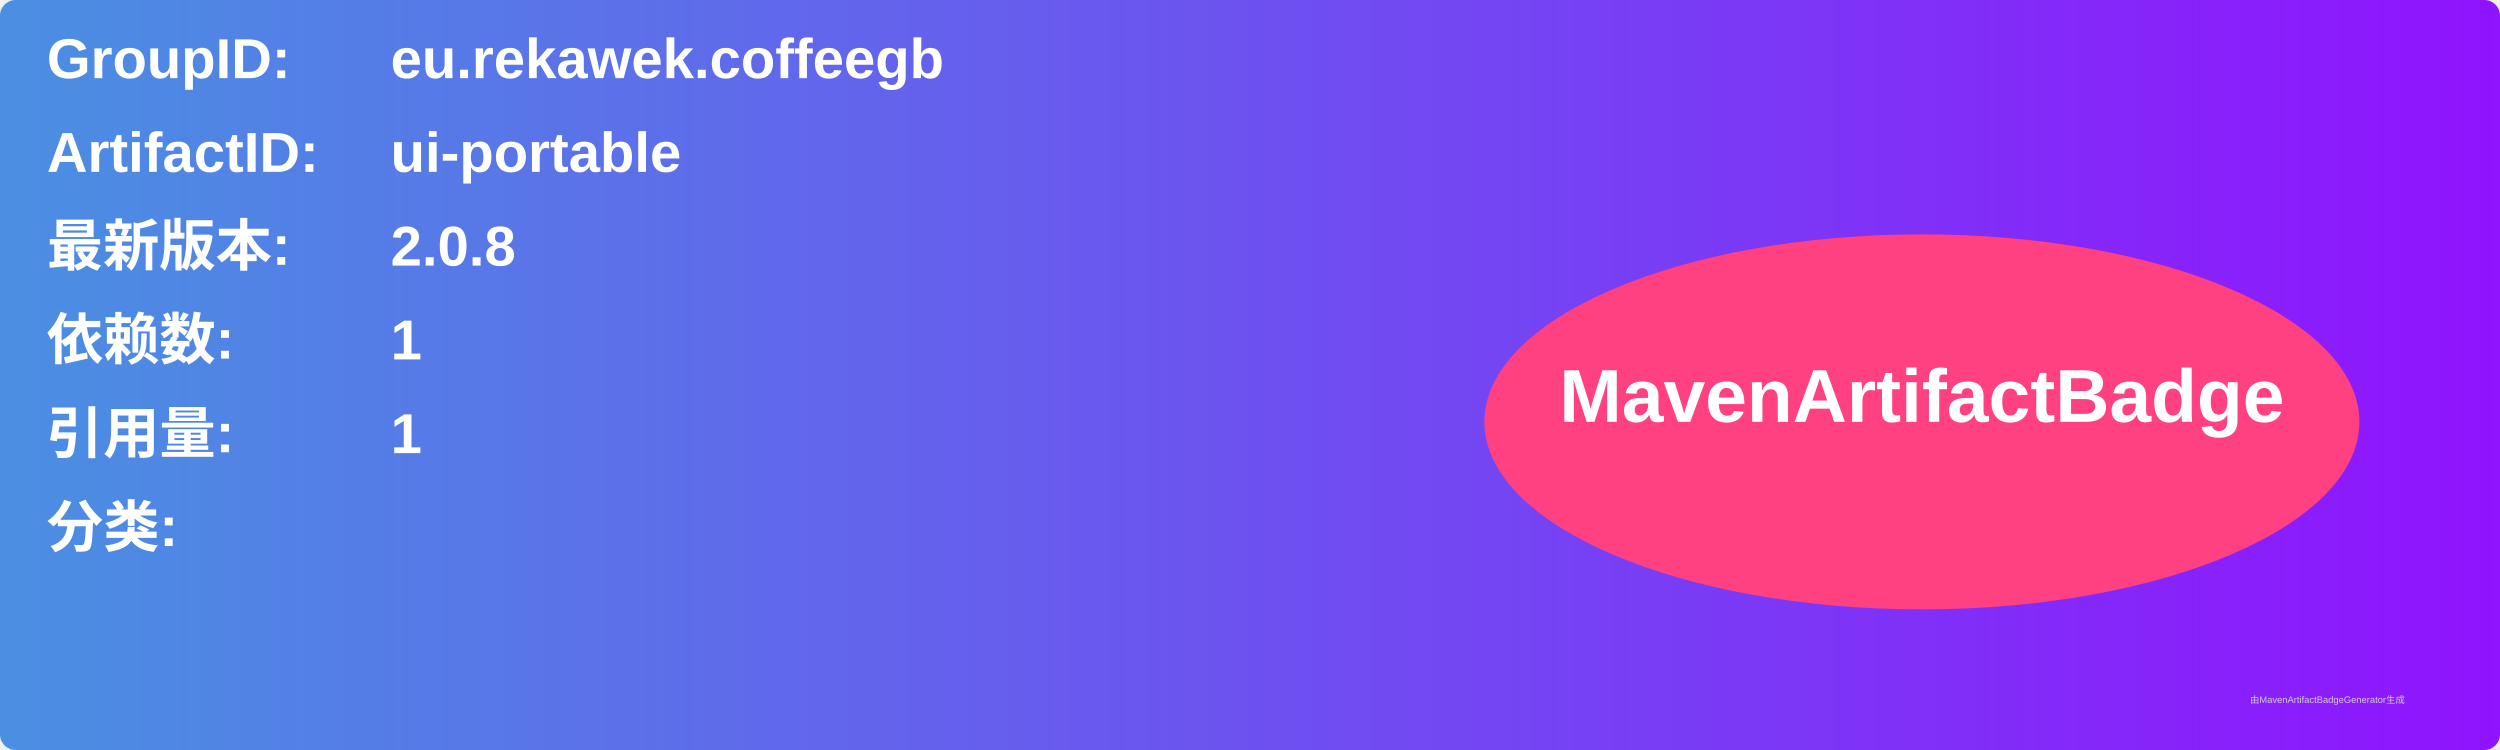
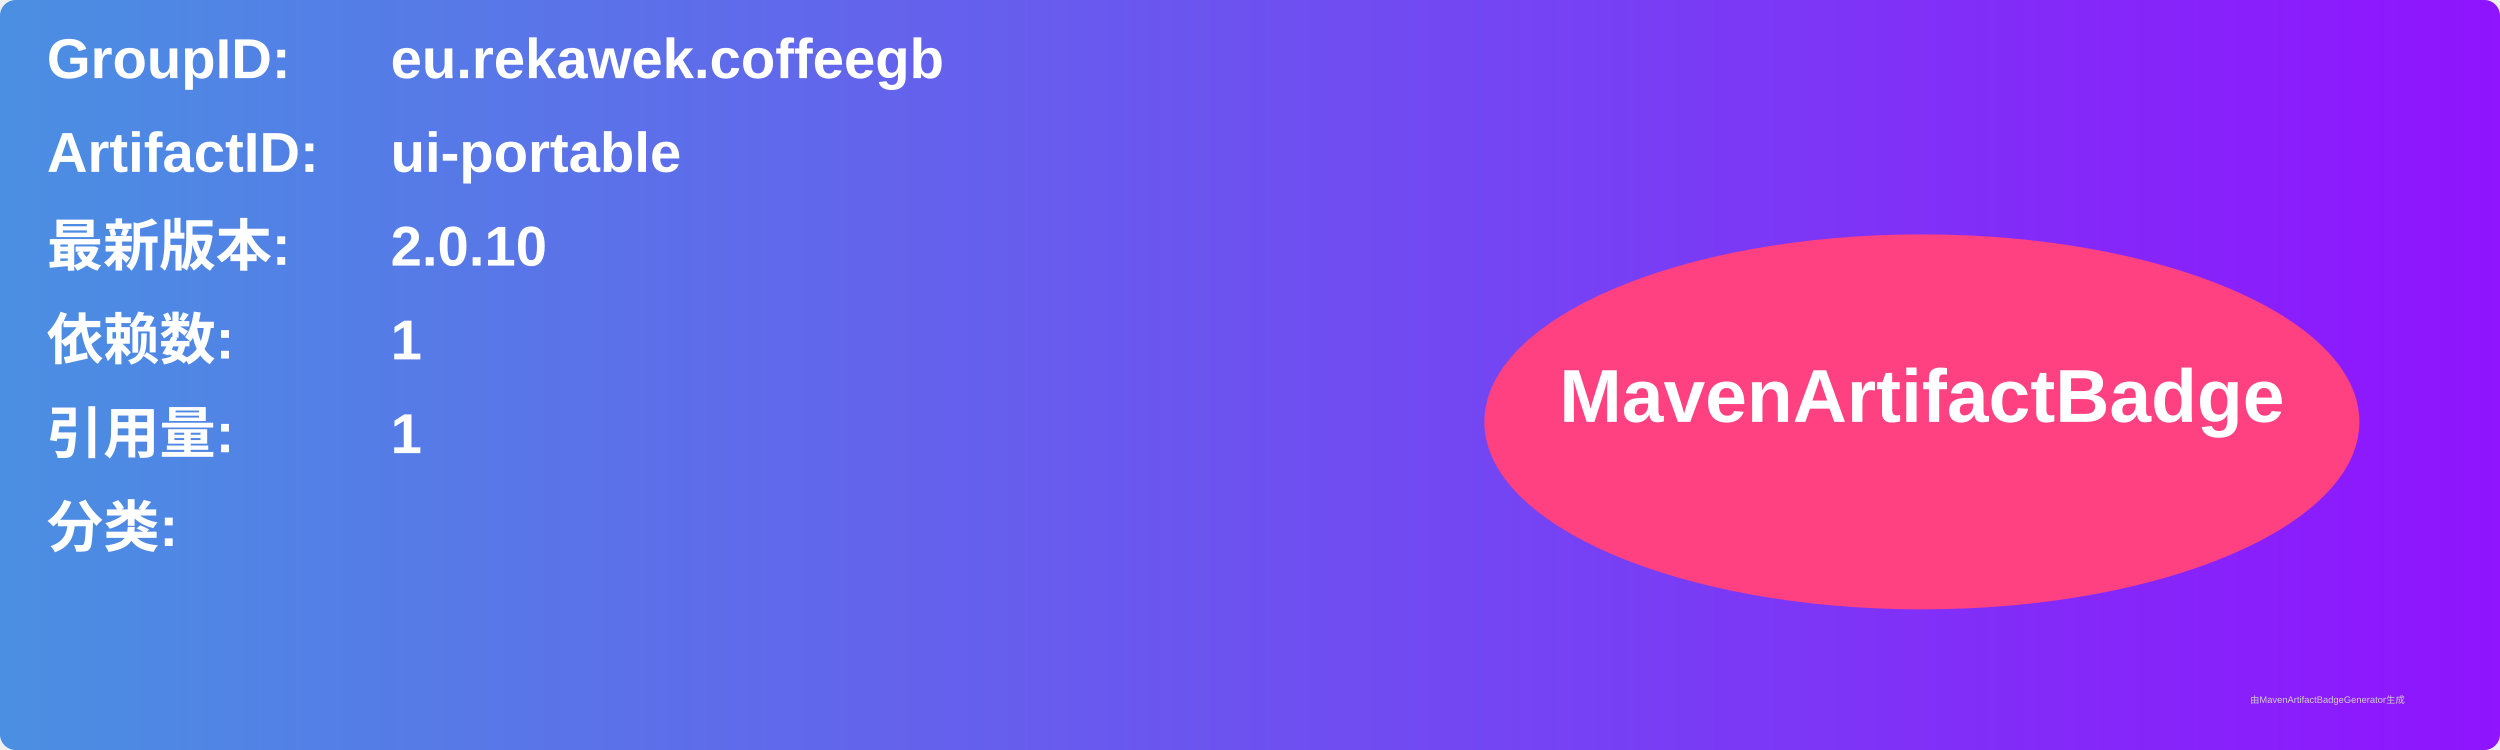
<svg xmlns="http://www.w3.org/2000/svg" width="800" height="240" viewBox="0 0 800 240">
  <linearGradient id="grad" x1="0%" y1="0%" x2="100%" y2="0%">
    <stop offset="0%" stop-color="#4a90e2" />
    <stop offset="100%" stop-color="#9013fe" />
  </linearGradient>
  <rect width="100%" height="100%" rx="5" ry="5" fill="url(#grad)" />
  <g transform="translate(15, 15)">
    <text x="0" y="10" font-family="Arial" font-size="18" fill="white" font-weight="bold" width="260">GroupID:</text>
    <text x="110" y="10" font-family="Arial" font-size="18" fill="white" font-weight="bold" width="460">eu.rekawek.coffeegb</text>
    <text x="0" y="40" font-family="Arial" font-size="18" fill="white" font-weight="bold" width="260">ArtifactID:</text>
    <text x="110" y="40" font-family="Arial" font-size="18" fill="white" font-weight="bold" width="460">ui-portable</text>
    <text x="0" y="70" font-family="Arial" font-size="18" fill="white" font-weight="bold">最新版本:</text>
    <text x="110" y="70" font-family="Arial" font-size="18" fill="white" font-weight="bold">
-       <tspan font-weight="bold">2.0.8</tspan>
+       <tspan font-weight="bold">2.0.10</tspan>
    </text>
    <text x="0" y="100" font-family="Arial" font-size="18" fill="white" font-weight="bold">依赖数: </text>
    <text x="110" y="100" font-family="Arial" font-size="18" fill="white">
      <tspan font-weight="bold">1</tspan>
    </text>
    <text x="0" y="130" font-family="Arial" font-size="18" fill="white" font-weight="bold">引用量: </text>
    <text x="110" y="130" font-family="Arial" font-size="18" fill="white">
      <tspan font-weight="bold">1</tspan>
    </text>
    <text x="0" y="160" font-family="Arial" font-size="18" fill="white" font-weight="bold">分类:</text>
    <text x="10" y="190" font-family="Arial" font-size="10" fill="white">
      <tspan font-weight="bold" />
    </text>
    <ellipse cx="600" cy="120" rx="140" ry="60" fill="#ff4081" />
    <text x="600" y="120" text-anchor="middle" font-family="Arial" font-size="24" fill="white" font-weight="bold">MavenArtifactBadge</text>
  </g>
  <text x="720" y="225" font-family="Arial" font-size="3" fill="#d0d0d0">由MavenArtifactBadgeGenerator生成</text>
</svg>
